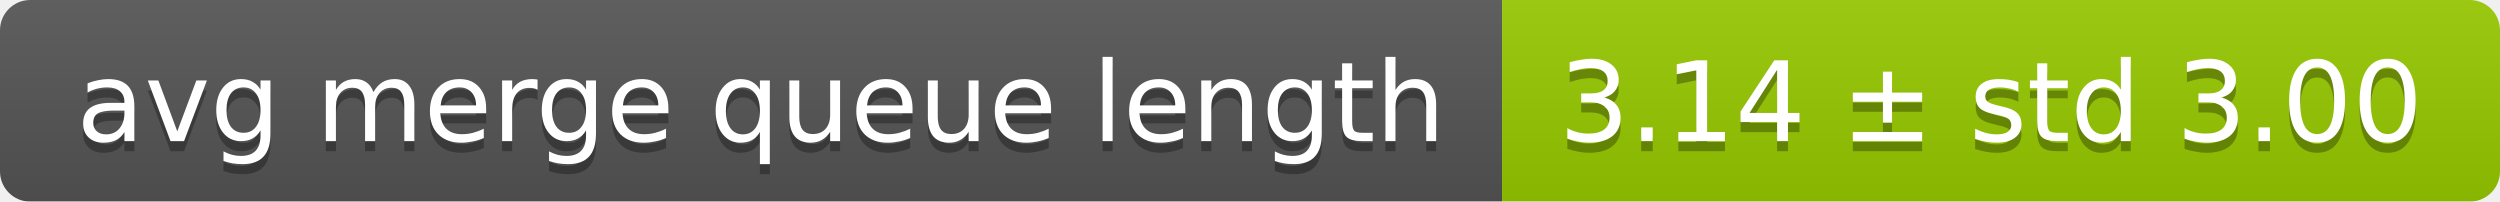
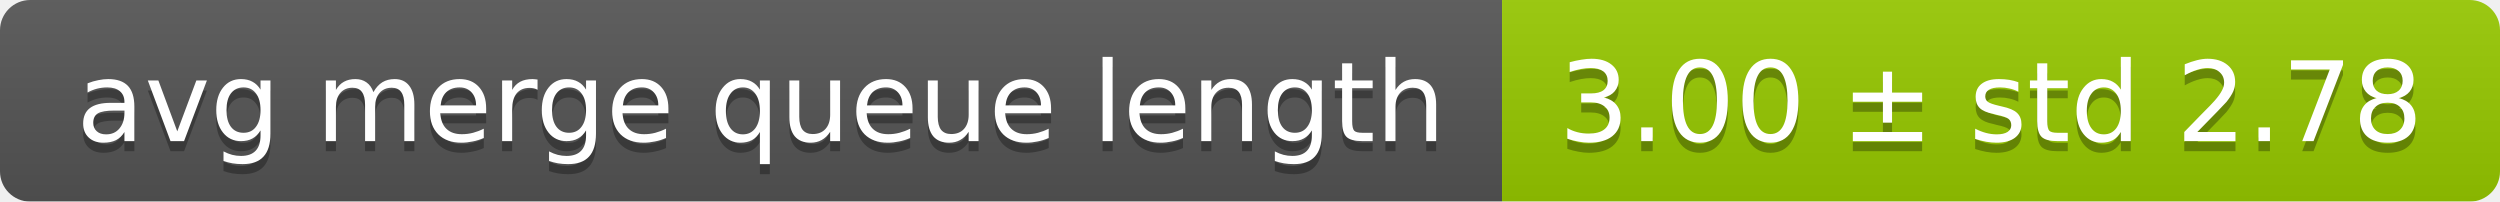
<svg xmlns="http://www.w3.org/2000/svg" width="248" height="20">
  <linearGradient id="smooth" x2="0" y2="100%">
    <stop offset="0" stop-color="#bbb" stop-opacity=".1" />
    <stop offset="1" stop-opacity=".1" />
  </linearGradient>
  <mask id="round">
    <rect width="248" height="20" rx="3" fill="#fff" />
  </mask>
  <g mask="url(#round)">
    <rect width="149" height="20" fill="#555" />
    <rect x="149" width="99" height="20" fill="#97ca00" />
    <rect width="248" height="20" fill="url(#smooth)" />
  </g>
  <g fill="#fff" text-anchor="middle" font-family="DejaVu Sans,Verdana,Geneva,sans-serif" font-size="11">
    <text x="75.5" y="15" fill="#010101" fill-opacity=".3">avg merge queue length</text>
    <text x="75.5" y="14">avg merge queue length</text>
-     <text x="197.5" y="15" fill="#010101" fill-opacity=".3">3.14 ± std 3.00</text>
-     <text x="197.5" y="14">3.14 ± std 3.00</text>
+     <text x="197.5" y="15" fill="#010101" fill-opacity=".3">3.00 ± std 2.78</text>
+     <text x="197.5" y="14">3.00 ± std 2.78</text>
  </g>
</svg>
